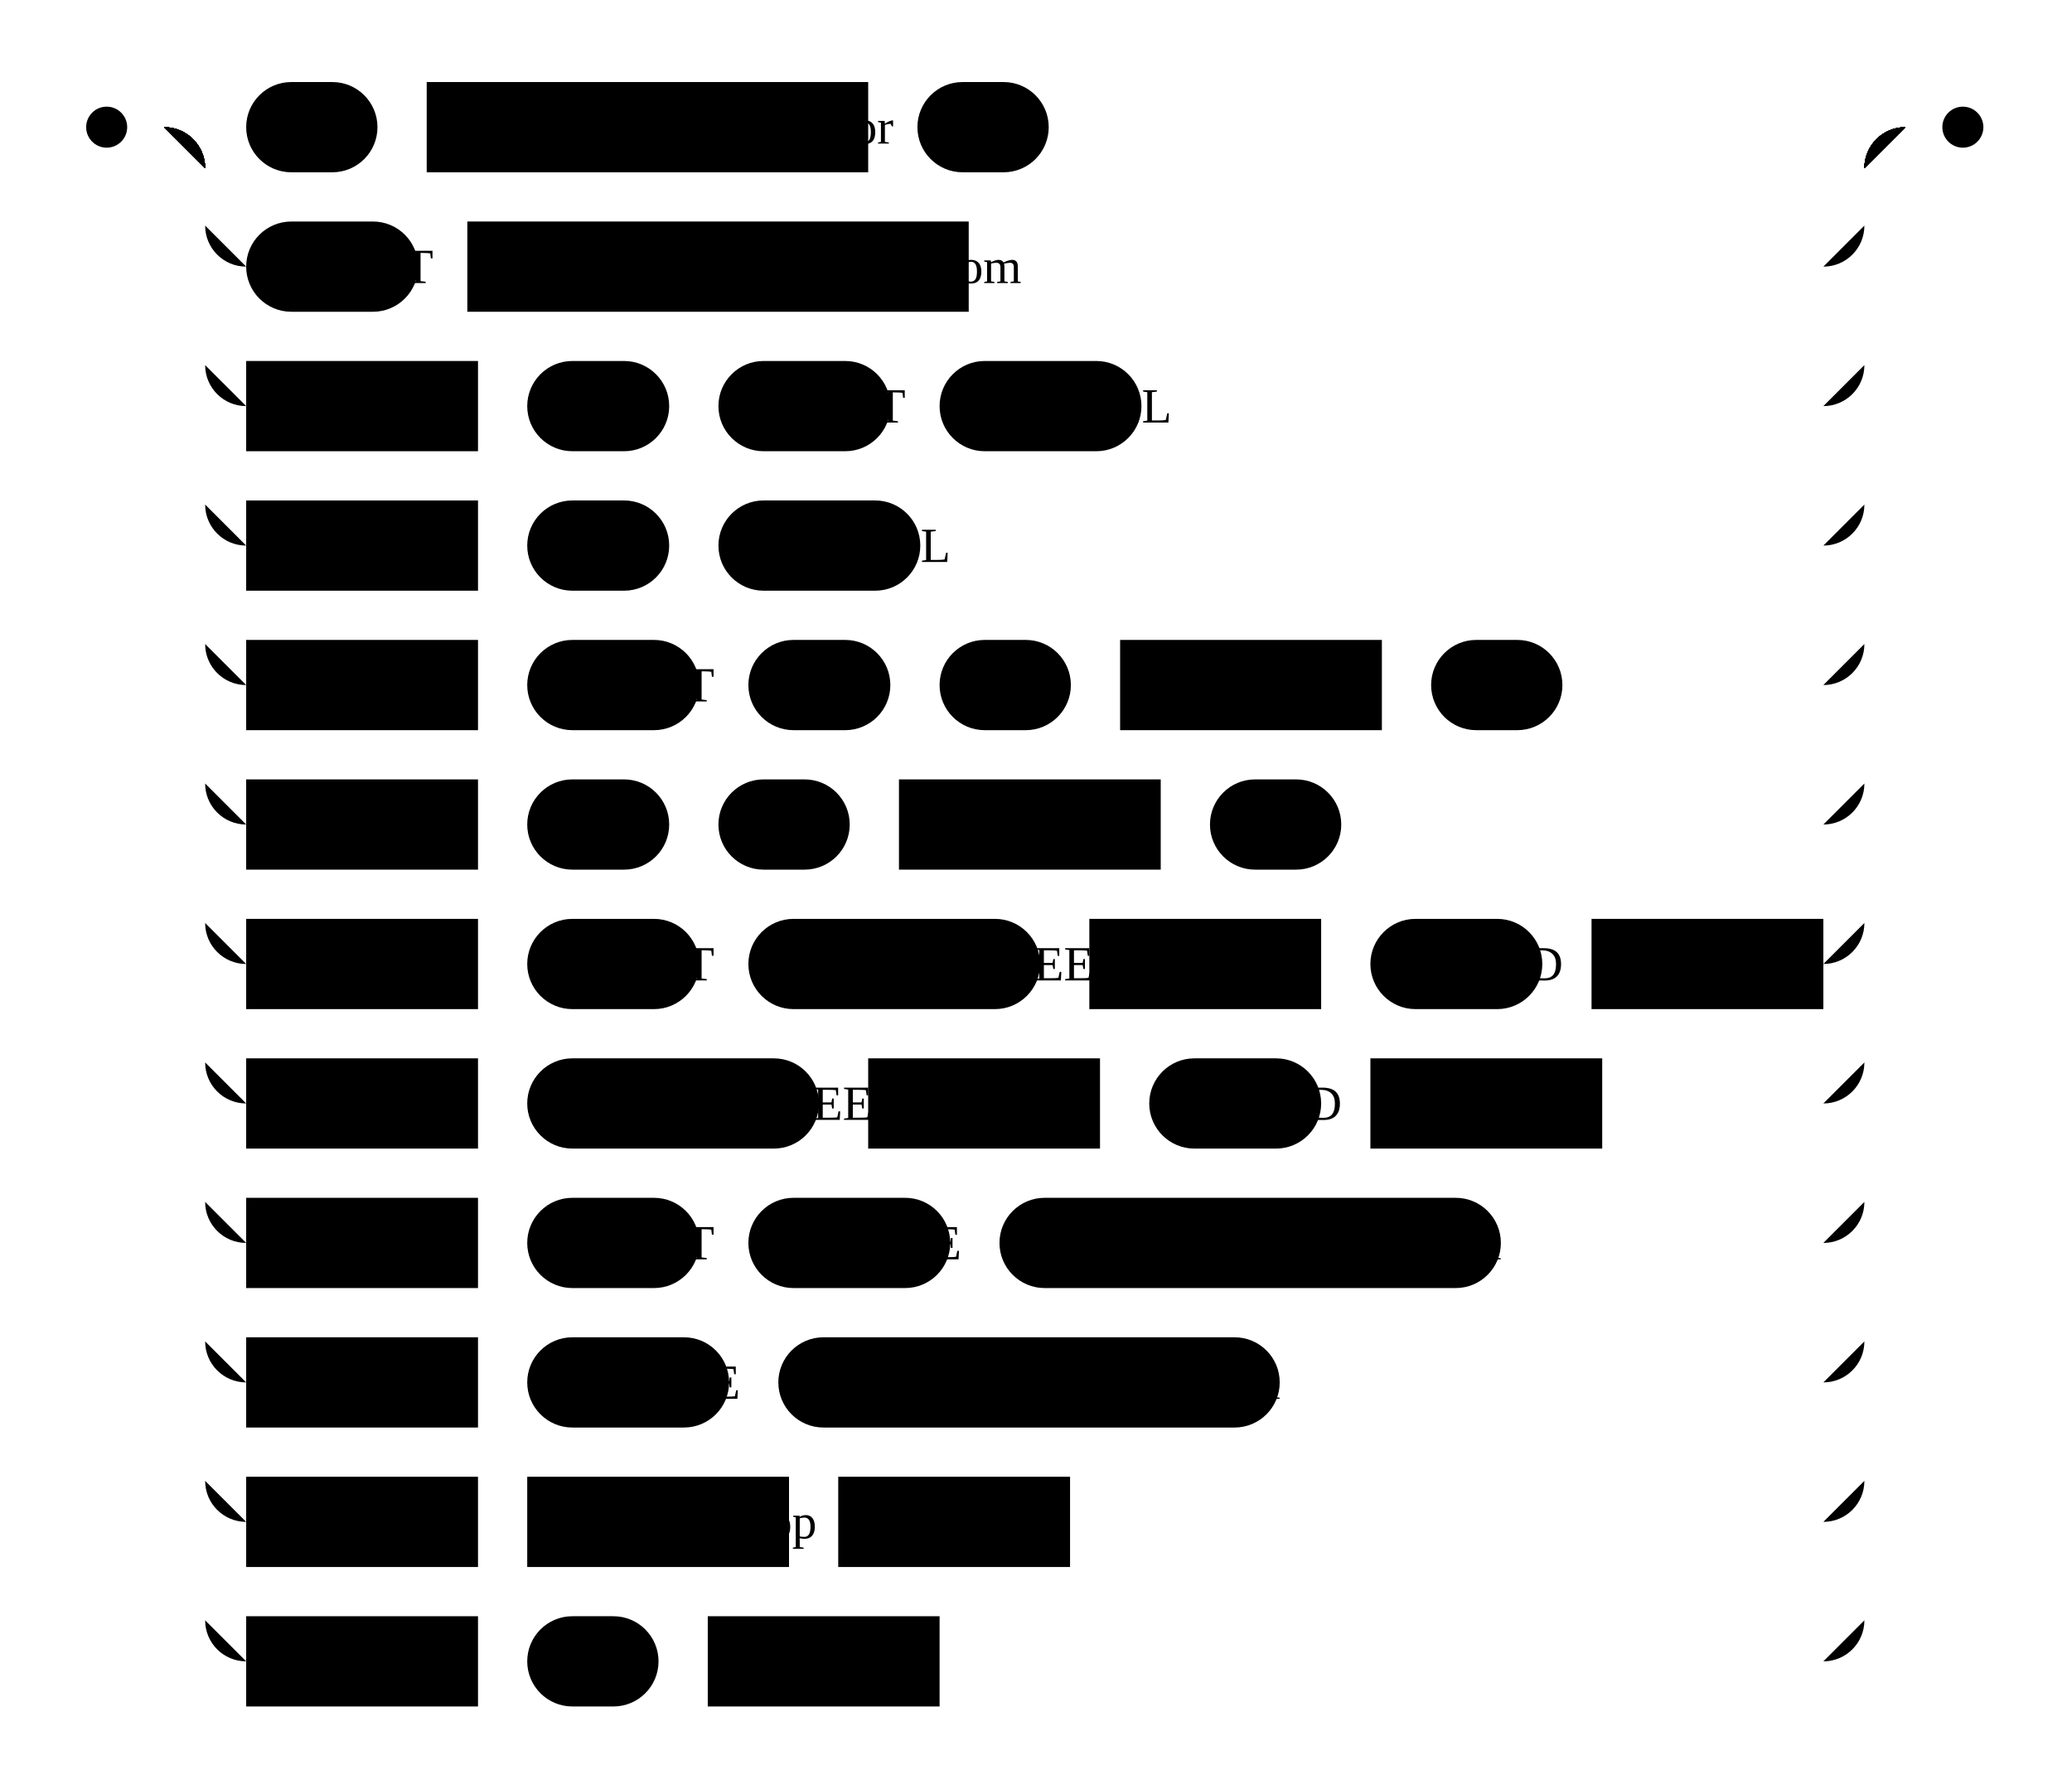
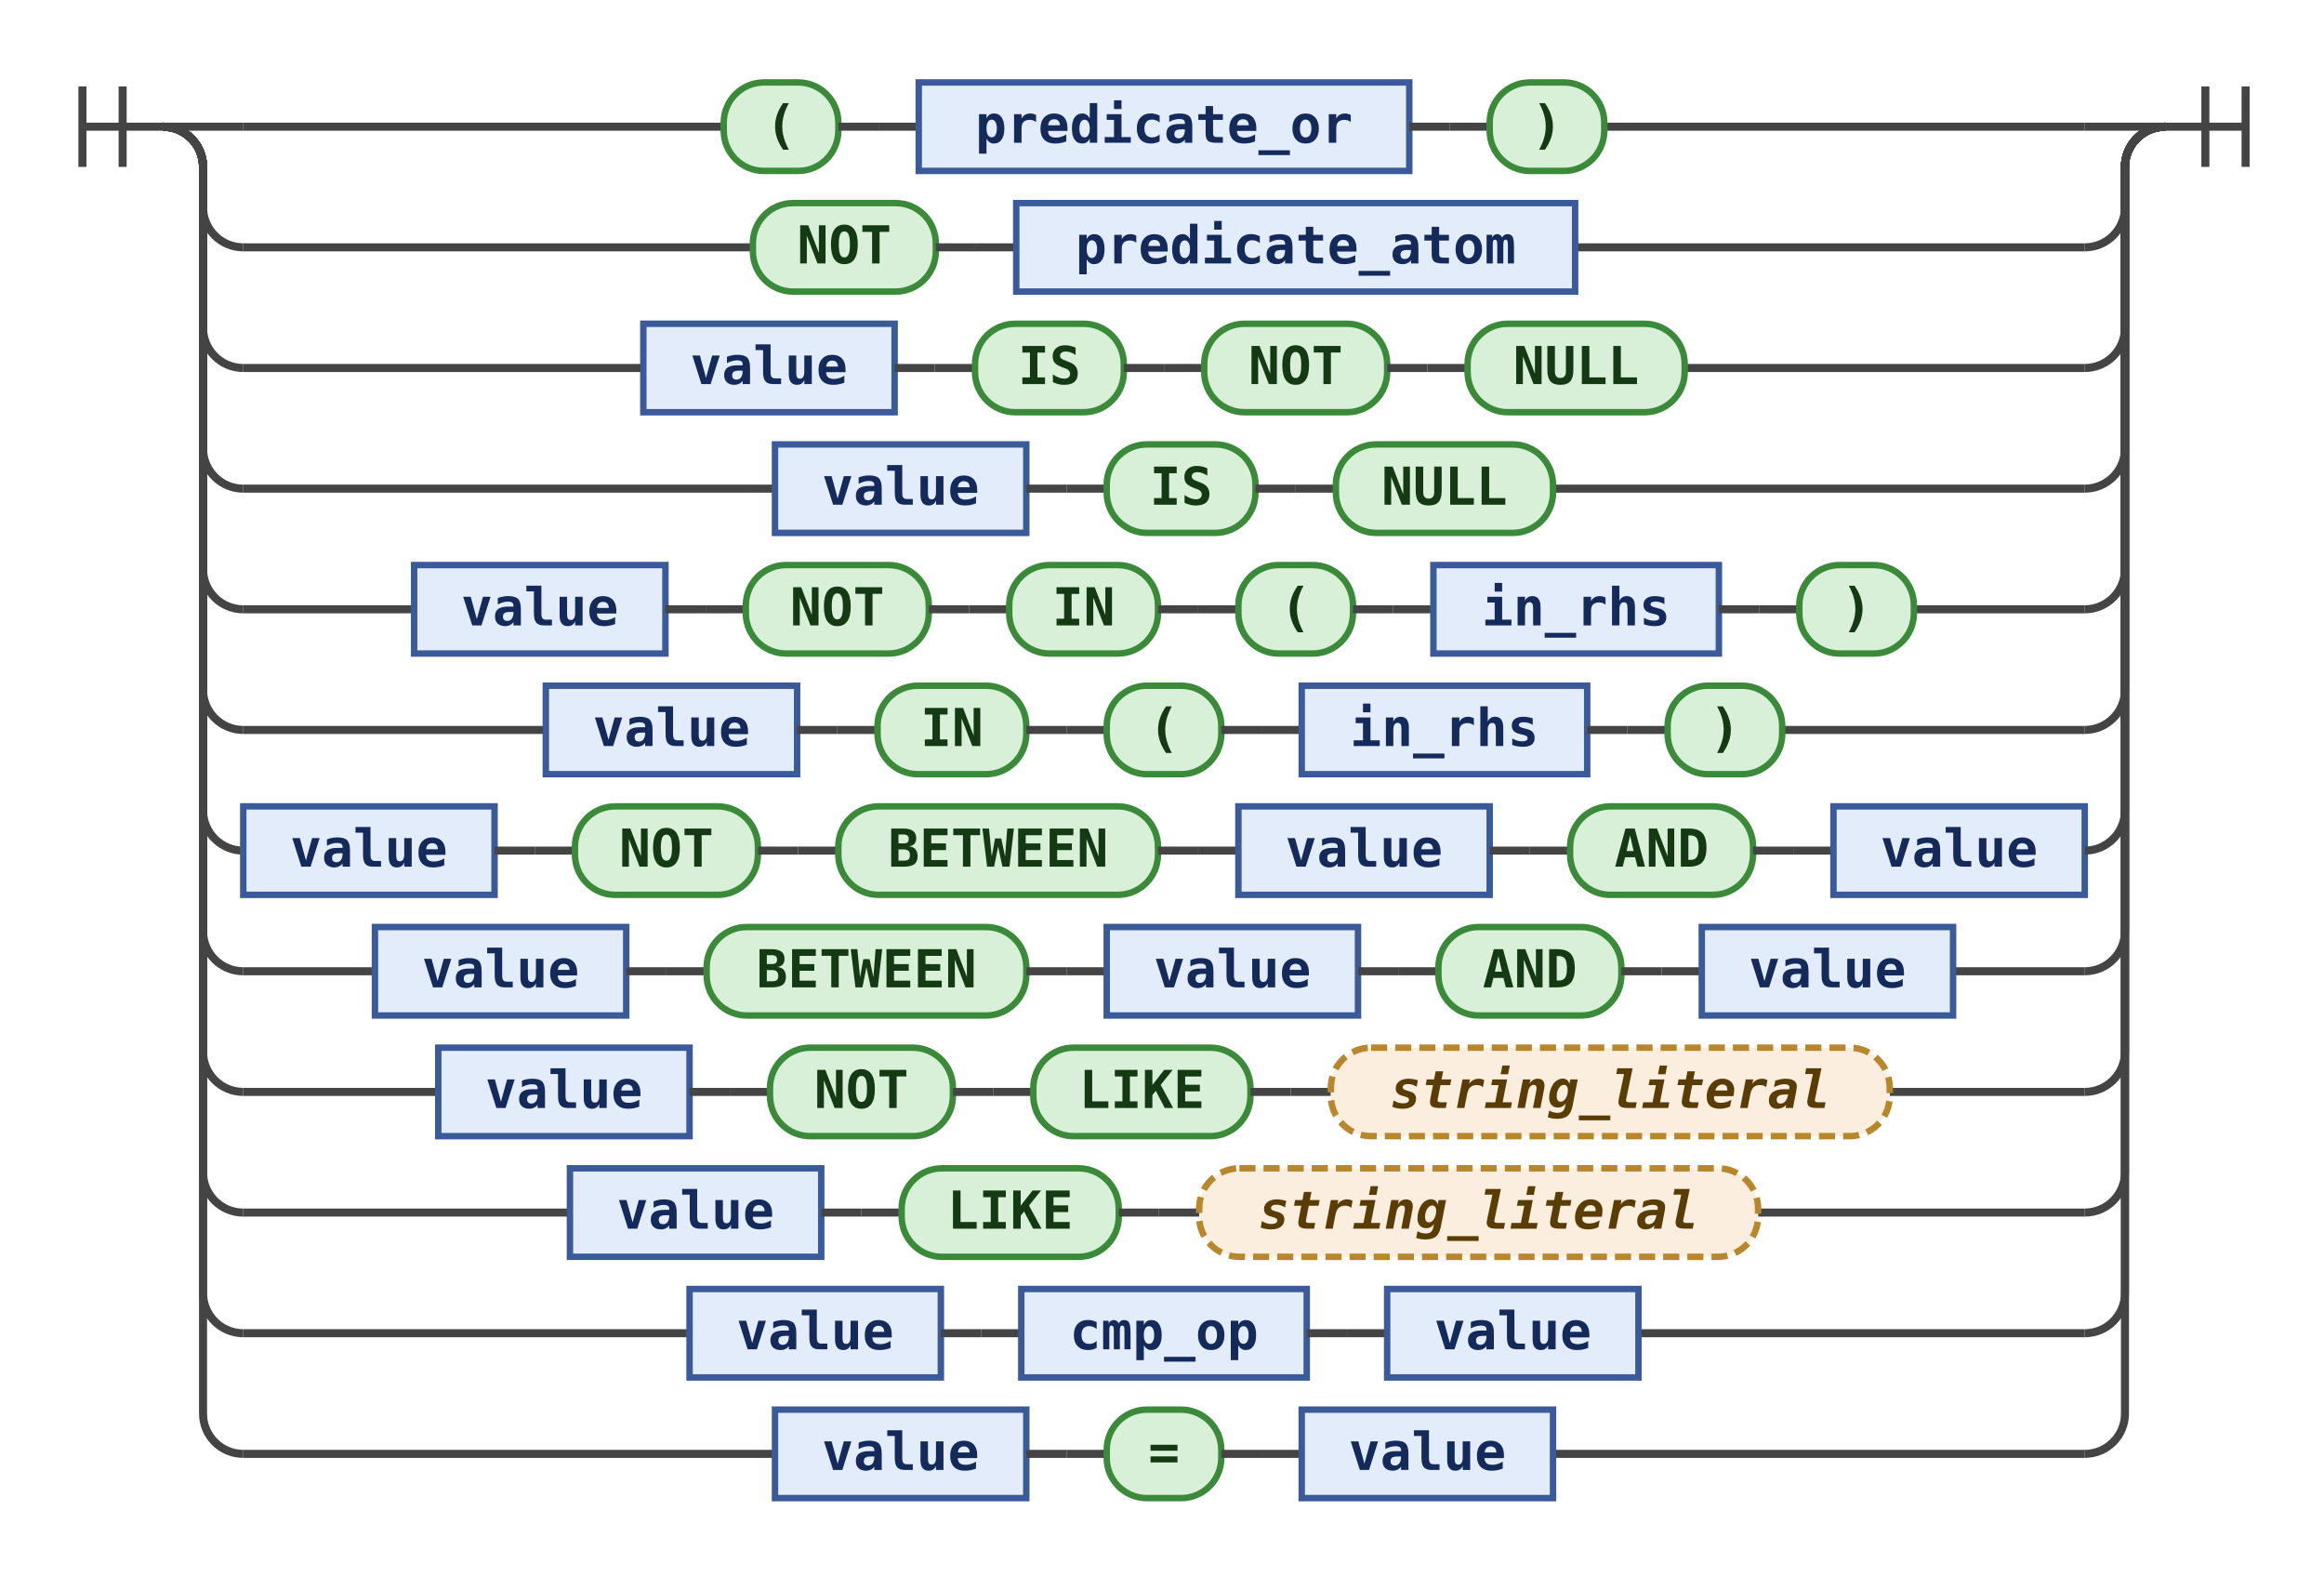
- <svg xmlns="http://www.w3.org/2000/svg" xmlns:xlink="http://www.w3.org/1999/xlink" class="railroad" width="505" height="436" viewBox="0 0 505 436">
-   <g class="terminator">
-     <circle cx="26" cy="31" r="5" />
+ <svg xmlns="http://www.w3.org/2000/svg" xmlns:xlink="http://www.w3.org/1999/xlink" class="railroad-diagram" width="578" height="392" viewBox="0 0 578 392">
+   <g transform="translate(.5 .5)">
+     <g>
+       <path d="M20 21v20m10 -20v20m-10 -10h20" />
+     </g>
+     <g>
+       <path d="M40 31h0" />
+       <path d="M538 31h0" />
+       <path d="M40 31h20" />
+       <g>
+         <path d="M60 31h119.5" />
+         <path d="M398.5 31h119.5" />
+         <g class="terminal ">
+           <path d="M179.5 31h0" />
+           <path d="M208 31h0" />
+           <rect x="179.5" y="20" width="28.5" height="22" rx="10" ry="10" />
+           <text x="193.75" y="35">(</text>
+         </g>
+         <path d="M208 31h10" />
+         <path d="M218 31h10" />
+         <g class="non-terminal ">
+           <path d="M228 31h0" />
+           <path d="M350 31h0" />
+           <rect x="228" y="20" width="122" height="22" />
+           <a xlink:href="#predicate_or">
+             <text x="289" y="35">predicate_or</text>
+           </a>
+         </g>
+         <path d="M350 31h10" />
+         <path d="M360 31h10" />
+         <g class="terminal ">
+           <path d="M370 31h0" />
+           <path d="M398.5 31h0" />
+           <rect x="370" y="20" width="28.5" height="22" rx="10" ry="10" />
+           <text x="384.25" y="35">)</text>
+         </g>
+       </g>
+       <path d="M518 31h20" />
+       <path d="M40 31a10 10 0 0 1 10 10v10a10 10 0 0 0 10 10" />
+       <g>
+         <path d="M60 61h126.75" />
+         <path d="M391.25 61h126.75" />
+         <g class="terminal ">
+           <path d="M186.75 61h0" />
+           <path d="M232.25 61h0" />
+           <rect x="186.75" y="50" width="45.5" height="22" rx="10" ry="10" />
+           <text x="209.5" y="65">NOT</text>
+         </g>
+         <path d="M232.25 61h10" />
+         <path d="M242.25 61h10" />
+         <g class="non-terminal ">
+           <path d="M252.25 61h0" />
+           <path d="M391.25 61h0" />
+           <rect x="252.25" y="50" width="139" height="22" />
+           <a xlink:href="#predicate_atom">
+             <text x="321.75" y="65">predicate_atom</text>
+           </a>
+         </g>
+       </g>
+       <path d="M518 61a10 10 0 0 0 10 -10v-10a10 10 0 0 1 10 -10" />
+       <path d="M40 31a10 10 0 0 1 10 10v40a10 10 0 0 0 10 10" />
+       <g>
+         <path d="M60 91h99.5" />
+         <path d="M418.5 91h99.5" />
+         <g class="non-terminal ">
+           <path d="M159.5 91h0" />
+           <path d="M222 91h0" />
+           <rect x="159.5" y="80" width="62.5" height="22" />
+           <a xlink:href="#value">
+             <text x="190.75" y="95">value</text>
+           </a>
+         </g>
+         <path d="M222 91h10" />
+         <path d="M232 91h10" />
+         <g class="terminal ">
+           <path d="M242 91h0" />
+           <path d="M279 91h0" />
+           <rect x="242" y="80" width="37" height="22" rx="10" ry="10" />
+           <text x="260.5" y="95">IS</text>
+         </g>
+         <path d="M279 91h10" />
+         <path d="M289 91h10" />
+         <g class="terminal ">
+           <path d="M299 91h0" />
+           <path d="M344.5 91h0" />
+           <rect x="299" y="80" width="45.5" height="22" rx="10" ry="10" />
+           <text x="321.75" y="95">NOT</text>
+         </g>
+         <path d="M344.5 91h10" />
+         <path d="M354.5 91h10" />
+         <g class="terminal ">
+           <path d="M364.5 91h0" />
+           <path d="M418.5 91h0" />
+           <rect x="364.5" y="80" width="54" height="22" rx="10" ry="10" />
+           <text x="391.5" y="95">NULL</text>
+         </g>
+       </g>
+       <path d="M518 91a10 10 0 0 0 10 -10v-40a10 10 0 0 1 10 -10" />
+       <path d="M40 31a10 10 0 0 1 10 10v70a10 10 0 0 0 10 10" />
+       <g>
+         <path d="M60 121h132.25" />
+         <path d="M385.75 121h132.25" />
+         <g class="non-terminal ">
+           <path d="M192.25 121h0" />
+           <path d="M254.75 121h0" />
+           <rect x="192.25" y="110" width="62.5" height="22" />
+           <a xlink:href="#value">
+             <text x="223.5" y="125">value</text>
+           </a>
+         </g>
+         <path d="M254.75 121h10" />
+         <path d="M264.75 121h10" />
+         <g class="terminal ">
+           <path d="M274.75 121h0" />
+           <path d="M311.75 121h0" />
+           <rect x="274.75" y="110" width="37" height="22" rx="10" ry="10" />
+           <text x="293.25" y="125">IS</text>
+         </g>
+         <path d="M311.75 121h10" />
+         <path d="M321.75 121h10" />
+         <g class="terminal ">
+           <path d="M331.75 121h0" />
+           <path d="M385.75 121h0" />
+           <rect x="331.75" y="110" width="54" height="22" rx="10" ry="10" />
+           <text x="358.75" y="125">NULL</text>
+         </g>
+       </g>
+       <path d="M518 121a10 10 0 0 0 10 -10v-70a10 10 0 0 1 10 -10" />
+       <path d="M40 31a10 10 0 0 1 10 10v100a10 10 0 0 0 10 10" />
+       <g>
+         <path d="M60 151h42.5" />
+         <path d="M475.5 151h42.5" />
+         <g class="non-terminal ">
+           <path d="M102.5 151h0" />
+           <path d="M165 151h0" />
+           <rect x="102.5" y="140" width="62.5" height="22" />
+           <a xlink:href="#value">
+             <text x="133.75" y="155">value</text>
+           </a>
+         </g>
+         <path d="M165 151h10" />
+         <path d="M175 151h10" />
+         <g class="terminal ">
+           <path d="M185 151h0" />
+           <path d="M230.5 151h0" />
+           <rect x="185" y="140" width="45.5" height="22" rx="10" ry="10" />
+           <text x="207.75" y="155">NOT</text>
+         </g>
+         <path d="M230.5 151h10" />
+         <path d="M240.5 151h10" />
+         <g class="terminal ">
+           <path d="M250.5 151h0" />
+           <path d="M287.5 151h0" />
+           <rect x="250.5" y="140" width="37" height="22" rx="10" ry="10" />
+           <text x="269" y="155">IN</text>
+         </g>
+         <path d="M287.5 151h10" />
+         <path d="M297.5 151h10" />
+         <g class="terminal ">
+           <path d="M307.5 151h0" />
+           <path d="M336 151h0" />
+           <rect x="307.5" y="140" width="28.5" height="22" rx="10" ry="10" />
+           <text x="321.75" y="155">(</text>
+         </g>
+         <path d="M336 151h10" />
+         <path d="M346 151h10" />
+         <g class="non-terminal ">
+           <path d="M356 151h0" />
+           <path d="M427 151h0" />
+           <rect x="356" y="140" width="71" height="22" />
+           <a xlink:href="#in_rhs">
+             <text x="391.5" y="155">in_rhs</text>
+           </a>
+         </g>
+         <path d="M427 151h10" />
+         <path d="M437 151h10" />
+         <g class="terminal ">
+           <path d="M447 151h0" />
+           <path d="M475.5 151h0" />
+           <rect x="447" y="140" width="28.5" height="22" rx="10" ry="10" />
+           <text x="461.25" y="155">)</text>
+         </g>
+       </g>
+       <path d="M518 151a10 10 0 0 0 10 -10v-100a10 10 0 0 1 10 -10" />
+       <path d="M40 31a10 10 0 0 1 10 10v130a10 10 0 0 0 10 10" />
+       <g>
+         <path d="M60 181h75.25" />
+         <path d="M442.75 181h75.25" />
+         <g class="non-terminal ">
+           <path d="M135.25 181h0" />
+           <path d="M197.75 181h0" />
+           <rect x="135.25" y="170" width="62.5" height="22" />
+           <a xlink:href="#value">
+             <text x="166.5" y="185">value</text>
+           </a>
+         </g>
+         <path d="M197.75 181h10" />
+         <path d="M207.75 181h10" />
+         <g class="terminal ">
+           <path d="M217.75 181h0" />
+           <path d="M254.75 181h0" />
+           <rect x="217.75" y="170" width="37" height="22" rx="10" ry="10" />
+           <text x="236.25" y="185">IN</text>
+         </g>
+         <path d="M254.75 181h10" />
+         <path d="M264.75 181h10" />
+         <g class="terminal ">
+           <path d="M274.75 181h0" />
+           <path d="M303.25 181h0" />
+           <rect x="274.75" y="170" width="28.5" height="22" rx="10" ry="10" />
+           <text x="289" y="185">(</text>
+         </g>
+         <path d="M303.25 181h10" />
+         <path d="M313.25 181h10" />
+         <g class="non-terminal ">
+           <path d="M323.25 181h0" />
+           <path d="M394.25 181h0" />
+           <rect x="323.25" y="170" width="71" height="22" />
+           <a xlink:href="#in_rhs">
+             <text x="358.75" y="185">in_rhs</text>
+           </a>
+         </g>
+         <path d="M394.25 181h10" />
+         <path d="M404.25 181h10" />
+         <g class="terminal ">
+           <path d="M414.25 181h0" />
+           <path d="M442.75 181h0" />
+           <rect x="414.25" y="170" width="28.5" height="22" rx="10" ry="10" />
+           <text x="428.5" y="185">)</text>
+         </g>
+       </g>
+       <path d="M518 181a10 10 0 0 0 10 -10v-130a10 10 0 0 1 10 -10" />
+       <path d="M40 31a10 10 0 0 1 10 10v160a10 10 0 0 0 10 10" />
+       <g>
+         <path d="M60 211h0" />
+         <path d="M518 211h0" />
+         <g class="non-terminal ">
+           <path d="M60 211h0" />
+           <path d="M122.5 211h0" />
+           <rect x="60" y="200" width="62.5" height="22" />
+           <a xlink:href="#value">
+             <text x="91.25" y="215">value</text>
+           </a>
+         </g>
+         <path d="M122.5 211h10" />
+         <path d="M132.5 211h10" />
+         <g class="terminal ">
+           <path d="M142.5 211h0" />
+           <path d="M188 211h0" />
+           <rect x="142.5" y="200" width="45.5" height="22" rx="10" ry="10" />
+           <text x="165.25" y="215">NOT</text>
+         </g>
+         <path d="M188 211h10" />
+         <path d="M198 211h10" />
+         <g class="terminal ">
+           <path d="M208 211h0" />
+           <path d="M287.5 211h0" />
+           <rect x="208" y="200" width="79.5" height="22" rx="10" ry="10" />
+           <text x="247.75" y="215">BETWEEN</text>
+         </g>
+         <path d="M287.5 211h10" />
+         <path d="M297.5 211h10" />
+         <g class="non-terminal ">
+           <path d="M307.5 211h0" />
+           <path d="M370 211h0" />
+           <rect x="307.5" y="200" width="62.5" height="22" />
+           <a xlink:href="#value">
+             <text x="338.75" y="215">value</text>
+           </a>
+         </g>
+         <path d="M370 211h10" />
+         <path d="M380 211h10" />
+         <g class="terminal ">
+           <path d="M390 211h0" />
+           <path d="M435.5 211h0" />
+           <rect x="390" y="200" width="45.5" height="22" rx="10" ry="10" />
+           <text x="412.75" y="215">AND</text>
+         </g>
+         <path d="M435.5 211h10" />
+         <path d="M445.5 211h10" />
+         <g class="non-terminal ">
+           <path d="M455.5 211h0" />
+           <path d="M518 211h0" />
+           <rect x="455.5" y="200" width="62.5" height="22" />
+           <a xlink:href="#value">
+             <text x="486.75" y="215">value</text>
+           </a>
+         </g>
+       </g>
+       <path d="M518 211a10 10 0 0 0 10 -10v-160a10 10 0 0 1 10 -10" />
+       <path d="M40 31a10 10 0 0 1 10 10v190a10 10 0 0 0 10 10" />
+       <g>
+         <path d="M60 241h32.75" />
+         <path d="M485.25 241h32.75" />
+         <g class="non-terminal ">
+           <path d="M92.75 241h0" />
+           <path d="M155.25 241h0" />
+           <rect x="92.75" y="230" width="62.5" height="22" />
+           <a xlink:href="#value">
+             <text x="124" y="245">value</text>
+           </a>
+         </g>
+         <path d="M155.25 241h10" />
+         <path d="M165.25 241h10" />
+         <g class="terminal ">
+           <path d="M175.25 241h0" />
+           <path d="M254.75 241h0" />
+           <rect x="175.25" y="230" width="79.5" height="22" rx="10" ry="10" />
+           <text x="215" y="245">BETWEEN</text>
+         </g>
+         <path d="M254.75 241h10" />
+         <path d="M264.75 241h10" />
+         <g class="non-terminal ">
+           <path d="M274.75 241h0" />
+           <path d="M337.25 241h0" />
+           <rect x="274.75" y="230" width="62.5" height="22" />
+           <a xlink:href="#value">
+             <text x="306" y="245">value</text>
+           </a>
+         </g>
+         <path d="M337.25 241h10" />
+         <path d="M347.25 241h10" />
+         <g class="terminal ">
+           <path d="M357.25 241h0" />
+           <path d="M402.75 241h0" />
+           <rect x="357.25" y="230" width="45.5" height="22" rx="10" ry="10" />
+           <text x="380" y="245">AND</text>
+         </g>
+         <path d="M402.75 241h10" />
+         <path d="M412.75 241h10" />
+         <g class="non-terminal ">
+           <path d="M422.75 241h0" />
+           <path d="M485.25 241h0" />
+           <rect x="422.75" y="230" width="62.5" height="22" />
+           <a xlink:href="#value">
+             <text x="454" y="245">value</text>
+           </a>
+         </g>
+       </g>
+       <path d="M518 241a10 10 0 0 0 10 -10v-190a10 10 0 0 1 10 -10" />
+       <path d="M40 31a10 10 0 0 1 10 10v220a10 10 0 0 0 10 10" />
+       <g>
+         <path d="M60 271h48.5" />
+         <path d="M469.5 271h48.5" />
+         <g class="non-terminal ">
+           <path d="M108.5 271h0" />
+           <path d="M171 271h0" />
+           <rect x="108.5" y="260" width="62.5" height="22" />
+           <a xlink:href="#value">
+             <text x="139.75" y="275">value</text>
+           </a>
+         </g>
+         <path d="M171 271h10" />
+         <path d="M181 271h10" />
+         <g class="terminal ">
+           <path d="M191 271h0" />
+           <path d="M236.5 271h0" />
+           <rect x="191" y="260" width="45.5" height="22" rx="10" ry="10" />
+           <text x="213.75" y="275">NOT</text>
+         </g>
+         <path d="M236.5 271h10" />
+         <path d="M246.5 271h10" />
+         <g class="terminal ">
+           <path d="M256.5 271h0" />
+           <path d="M310.5 271h0" />
+           <rect x="256.5" y="260" width="54" height="22" rx="10" ry="10" />
+           <text x="283.5" y="275">LIKE</text>
+         </g>
+         <path d="M310.5 271h10" />
+         <path d="M320.5 271h10" />
+         <g class="terminal leaf">
+           <path d="M330.5 271h0" />
+           <path d="M469.5 271h0" />
+           <rect x="330.5" y="260" width="139" height="22" rx="10" ry="10" />
+           <text x="400" y="275">string_literal</text>
+         </g>
+       </g>
+       <path d="M518 271a10 10 0 0 0 10 -10v-220a10 10 0 0 1 10 -10" />
+       <path d="M40 31a10 10 0 0 1 10 10v250a10 10 0 0 0 10 10" />
+       <g>
+         <path d="M60 301h81.25" />
+         <path d="M436.75 301h81.25" />
+         <g class="non-terminal ">
+           <path d="M141.25 301h0" />
+           <path d="M203.75 301h0" />
+           <rect x="141.25" y="290" width="62.5" height="22" />
+           <a xlink:href="#value">
+             <text x="172.5" y="305">value</text>
+           </a>
+         </g>
+         <path d="M203.75 301h10" />
+         <path d="M213.75 301h10" />
+         <g class="terminal ">
+           <path d="M223.75 301h0" />
+           <path d="M277.75 301h0" />
+           <rect x="223.75" y="290" width="54" height="22" rx="10" ry="10" />
+           <text x="250.75" y="305">LIKE</text>
+         </g>
+         <path d="M277.75 301h10" />
+         <path d="M287.75 301h10" />
+         <g class="terminal leaf">
+           <path d="M297.75 301h0" />
+           <path d="M436.75 301h0" />
+           <rect x="297.75" y="290" width="139" height="22" rx="10" ry="10" />
+           <text x="367.25" y="305">string_literal</text>
+         </g>
+       </g>
+       <path d="M518 301a10 10 0 0 0 10 -10v-250a10 10 0 0 1 10 -10" />
+       <path d="M40 31a10 10 0 0 1 10 10v280a10 10 0 0 0 10 10" />
+       <g>
+         <path d="M60 331h111" />
+         <path d="M407 331h111" />
+         <g class="non-terminal ">
+           <path d="M171 331h0" />
+           <path d="M233.5 331h0" />
+           <rect x="171" y="320" width="62.5" height="22" />
+           <a xlink:href="#value">
+             <text x="202.25" y="335">value</text>
+           </a>
+         </g>
+         <path d="M233.5 331h10" />
+         <path d="M243.5 331h10" />
+         <g class="non-terminal ">
+           <path d="M253.5 331h0" />
+           <path d="M324.5 331h0" />
+           <rect x="253.5" y="320" width="71" height="22" />
+           <a xlink:href="#cmp_op">
+             <text x="289" y="335">cmp_op</text>
+           </a>
+         </g>
+         <path d="M324.5 331h10" />
+         <path d="M334.5 331h10" />
+         <g class="non-terminal ">
+           <path d="M344.5 331h0" />
+           <path d="M407 331h0" />
+           <rect x="344.5" y="320" width="62.5" height="22" />
+           <a xlink:href="#value">
+             <text x="375.75" y="335">value</text>
+           </a>
+         </g>
+       </g>
+       <path d="M518 331a10 10 0 0 0 10 -10v-280a10 10 0 0 1 10 -10" />
+       <path d="M40 31a10 10 0 0 1 10 10v310a10 10 0 0 0 10 10" />
+       <g>
+         <path d="M60 361h132.25" />
+         <path d="M385.75 361h132.25" />
+         <g class="non-terminal ">
+           <path d="M192.25 361h0" />
+           <path d="M254.75 361h0" />
+           <rect x="192.25" y="350" width="62.5" height="22" />
+           <a xlink:href="#value">
+             <text x="223.5" y="365">value</text>
+           </a>
+         </g>
+         <path d="M254.75 361h10" />
+         <path d="M264.75 361h10" />
+         <g class="terminal ">
+           <path d="M274.75 361h0" />
+           <path d="M303.25 361h0" />
+           <rect x="274.75" y="350" width="28.5" height="22" rx="10" ry="10" />
+           <text x="289" y="365">=</text>
+         </g>
+         <path d="M303.25 361h10" />
+         <path d="M313.25 361h10" />
+         <g class="non-terminal ">
+           <path d="M323.25 361h0" />
+           <path d="M385.75 361h0" />
+           <rect x="323.25" y="350" width="62.5" height="22" />
+           <a xlink:href="#value">
+             <text x="354.5" y="365">value</text>
+           </a>
+         </g>
+       </g>
+       <path d="M518 361a10 10 0 0 0 10 -10v-310a10 10 0 0 1 10 -10" />
+     </g>
+     <path d="M 538 31 h 20 m -10 -10 v 20 m 10 -20 v 20" />
  </g>
-   <path class="rail" d="M31 31 H40" />
-   <path class="rail" d="M40 31 H60" />
-   <g class="terminal">
-     <rect x="60" y="20" width="32" height="22" rx="11" ry="11" />
-     <text x="76" y="35">(</text>
-   </g>
-   <path class="rail" d="M92 31 H104" />
-   <a xlink:href="#predicate_or" href="#predicate_or">
-     <g class="nonterminal">
-       <rect x="104" y="20" width="107.6" height="22" />
-       <text x="157.8" y="35">predicate_or</text>
-     </g>
-   </a>
-   <path class="rail" d="M211.6 31 H223.6" />
-   <g class="terminal">
-     <rect x="223.6" y="20" width="32" height="22" rx="11" ry="11" />
-     <text x="239.6" y="35">)</text>
-   </g>
-   <path class="rail" d="M255.6 31 H444.4" />
-   <path class="rail" d="M444.4 31 H464.4" />
-   <path class="rail" d="M40 31 A10 10 0 0 1 50 41" />
-   <path class="rail" d="M50 41 V55" />
-   <path class="rail" d="M50 55 A10 10 0 0 0 60 65" />
-   <g class="terminal">
-     <rect x="60" y="54" width="41.9" height="22" rx="11" ry="11" />
-     <text x="80.95" y="69">NOT</text>
-   </g>
-   <path class="rail" d="M101.9 65 H113.9" />
-   <a xlink:href="#predicate_atom" href="#predicate_atom">
-     <g class="nonterminal">
-       <rect x="113.9" y="54" width="122.2" height="22" />
-       <text x="175" y="69">predicate_atom</text>
-     </g>
-   </a>
-   <path class="rail" d="M236.1 65 H444.4" />
-   <path class="rail" d="M444.4 65 A10 10 0 0 0 454.4 55" />
-   <path class="rail" d="M454.4 55 V41" />
-   <path class="rail" d="M454.4 41 A10 10 0 0 1 464.4 31" />
-   <path class="rail" d="M40 31 A10 10 0 0 1 50 41" />
-   <path class="rail" d="M50 41 V89" />
-   <path class="rail" d="M50 89 A10 10 0 0 0 60 99" />
-   <a xlink:href="#value" href="#value">
-     <g class="nonterminal">
-       <rect x="60" y="88" width="56.5" height="22" />
-       <text x="88.25" y="103">value</text>
-     </g>
-   </a>
-   <path class="rail" d="M116.5 99 H128.5" />
-   <g class="terminal">
-     <rect x="128.5" y="88" width="34.6" height="22" rx="11" ry="11" />
-     <text x="145.8" y="103">IS</text>
-   </g>
-   <path class="rail" d="M163.1 99 H175.1" />
-   <g class="terminal">
-     <rect x="175.1" y="88" width="41.9" height="22" rx="11" ry="11" />
-     <text x="196.05" y="103">NOT</text>
-   </g>
-   <path class="rail" d="M217 99 H229" />
-   <g class="terminal">
-     <rect x="229" y="88" width="49.2" height="22" rx="11" ry="11" />
-     <text x="253.6" y="103">NULL</text>
-   </g>
-   <path class="rail" d="M278.2 99 H444.4" />
-   <path class="rail" d="M444.4 99 A10 10 0 0 0 454.4 89" />
-   <path class="rail" d="M454.4 89 V41" />
-   <path class="rail" d="M454.4 41 A10 10 0 0 1 464.4 31" />
-   <path class="rail" d="M40 31 A10 10 0 0 1 50 41" />
-   <path class="rail" d="M50 41 V123" />
-   <path class="rail" d="M50 123 A10 10 0 0 0 60 133" />
-   <a xlink:href="#value" href="#value">
-     <g class="nonterminal">
-       <rect x="60" y="122" width="56.5" height="22" />
-       <text x="88.25" y="137">value</text>
-     </g>
-   </a>
-   <path class="rail" d="M116.5 133 H128.5" />
-   <g class="terminal">
-     <rect x="128.5" y="122" width="34.6" height="22" rx="11" ry="11" />
-     <text x="145.8" y="137">IS</text>
-   </g>
-   <path class="rail" d="M163.1 133 H175.1" />
-   <g class="terminal">
-     <rect x="175.1" y="122" width="49.2" height="22" rx="11" ry="11" />
-     <text x="199.7" y="137">NULL</text>
-   </g>
-   <path class="rail" d="M224.3 133 H444.4" />
-   <path class="rail" d="M444.4 133 A10 10 0 0 0 454.4 123" />
-   <path class="rail" d="M454.4 123 V41" />
-   <path class="rail" d="M454.4 41 A10 10 0 0 1 464.4 31" />
-   <path class="rail" d="M40 31 A10 10 0 0 1 50 41" />
-   <path class="rail" d="M50 41 V157" />
-   <path class="rail" d="M50 157 A10 10 0 0 0 60 167" />
-   <a xlink:href="#value" href="#value">
-     <g class="nonterminal">
-       <rect x="60" y="156" width="56.5" height="22" />
-       <text x="88.25" y="171">value</text>
-     </g>
-   </a>
-   <path class="rail" d="M116.5 167 H128.5" />
-   <g class="terminal">
-     <rect x="128.5" y="156" width="41.9" height="22" rx="11" ry="11" />
-     <text x="149.45" y="171">NOT</text>
-   </g>
-   <path class="rail" d="M170.4 167 H182.4" />
-   <g class="terminal">
-     <rect x="182.4" y="156" width="34.6" height="22" rx="11" ry="11" />
-     <text x="199.7" y="171">IN</text>
-   </g>
-   <path class="rail" d="M217 167 H229" />
-   <g class="terminal">
-     <rect x="229" y="156" width="32" height="22" rx="11" ry="11" />
-     <text x="245" y="171">(</text>
-   </g>
-   <path class="rail" d="M261 167 H273" />
-   <a xlink:href="#in_rhs" href="#in_rhs">
-     <g class="nonterminal">
-       <rect x="273" y="156" width="63.8" height="22" />
-       <text x="304.9" y="171">in_rhs</text>
-     </g>
-   </a>
-   <path class="rail" d="M336.8 167 H348.8" />
-   <g class="terminal">
-     <rect x="348.8" y="156" width="32" height="22" rx="11" ry="11" />
-     <text x="364.8" y="171">)</text>
-   </g>
-   <path class="rail" d="M380.8 167 H444.4" />
-   <path class="rail" d="M444.4 167 A10 10 0 0 0 454.4 157" />
-   <path class="rail" d="M454.4 157 V41" />
-   <path class="rail" d="M454.4 41 A10 10 0 0 1 464.4 31" />
-   <path class="rail" d="M40 31 A10 10 0 0 1 50 41" />
-   <path class="rail" d="M50 41 V191" />
-   <path class="rail" d="M50 191 A10 10 0 0 0 60 201" />
-   <a xlink:href="#value" href="#value">
-     <g class="nonterminal">
-       <rect x="60" y="190" width="56.5" height="22" />
-       <text x="88.25" y="205">value</text>
-     </g>
-   </a>
-   <path class="rail" d="M116.5 201 H128.5" />
-   <g class="terminal">
-     <rect x="128.5" y="190" width="34.6" height="22" rx="11" ry="11" />
-     <text x="145.8" y="205">IN</text>
-   </g>
-   <path class="rail" d="M163.1 201 H175.1" />
-   <g class="terminal">
-     <rect x="175.1" y="190" width="32" height="22" rx="11" ry="11" />
-     <text x="191.1" y="205">(</text>
-   </g>
-   <path class="rail" d="M207.1 201 H219.1" />
-   <a xlink:href="#in_rhs" href="#in_rhs">
-     <g class="nonterminal">
-       <rect x="219.1" y="190" width="63.8" height="22" />
-       <text x="251" y="205">in_rhs</text>
-     </g>
-   </a>
-   <path class="rail" d="M282.9 201 H294.9" />
-   <g class="terminal">
-     <rect x="294.9" y="190" width="32" height="22" rx="11" ry="11" />
-     <text x="310.9" y="205">)</text>
-   </g>
-   <path class="rail" d="M326.9 201 H444.4" />
-   <path class="rail" d="M444.4 201 A10 10 0 0 0 454.4 191" />
-   <path class="rail" d="M454.4 191 V41" />
-   <path class="rail" d="M454.4 41 A10 10 0 0 1 464.4 31" />
-   <path class="rail" d="M40 31 A10 10 0 0 1 50 41" />
-   <path class="rail" d="M50 41 V225" />
-   <path class="rail" d="M50 225 A10 10 0 0 0 60 235" />
-   <a xlink:href="#value" href="#value">
-     <g class="nonterminal">
-       <rect x="60" y="224" width="56.5" height="22" />
-       <text x="88.25" y="239">value</text>
-     </g>
-   </a>
-   <path class="rail" d="M116.5 235 H128.5" />
-   <g class="terminal">
-     <rect x="128.5" y="224" width="41.9" height="22" rx="11" ry="11" />
-     <text x="149.45" y="239">NOT</text>
-   </g>
-   <path class="rail" d="M170.4 235 H182.4" />
-   <g class="terminal">
-     <rect x="182.4" y="224" width="71.1" height="22" rx="11" ry="11" />
-     <text x="217.95" y="239">BETWEEN</text>
-   </g>
-   <path class="rail" d="M253.5 235 H265.5" />
-   <a xlink:href="#value" href="#value">
-     <g class="nonterminal">
-       <rect x="265.5" y="224" width="56.5" height="22" />
-       <text x="293.75" y="239">value</text>
-     </g>
-   </a>
-   <path class="rail" d="M322 235 H334" />
-   <g class="terminal">
-     <rect x="334" y="224" width="41.9" height="22" rx="11" ry="11" />
-     <text x="354.95" y="239">AND</text>
-   </g>
-   <path class="rail" d="M375.9 235 H387.9" />
-   <a xlink:href="#value" href="#value">
-     <g class="nonterminal">
-       <rect x="387.9" y="224" width="56.5" height="22" />
-       <text x="416.15" y="239">value</text>
-     </g>
-   </a>
-   <path class="rail" d="M444.4 235 A10 10 0 0 0 454.4 225" />
-   <path class="rail" d="M454.4 225 V41" />
-   <path class="rail" d="M454.4 41 A10 10 0 0 1 464.4 31" />
-   <path class="rail" d="M40 31 A10 10 0 0 1 50 41" />
-   <path class="rail" d="M50 41 V259" />
-   <path class="rail" d="M50 259 A10 10 0 0 0 60 269" />
-   <a xlink:href="#value" href="#value">
-     <g class="nonterminal">
-       <rect x="60" y="258" width="56.5" height="22" />
-       <text x="88.25" y="273">value</text>
-     </g>
-   </a>
-   <path class="rail" d="M116.5 269 H128.5" />
-   <g class="terminal">
-     <rect x="128.5" y="258" width="71.1" height="22" rx="11" ry="11" />
-     <text x="164.05" y="273">BETWEEN</text>
-   </g>
-   <path class="rail" d="M199.6 269 H211.6" />
-   <a xlink:href="#value" href="#value">
-     <g class="nonterminal">
-       <rect x="211.6" y="258" width="56.5" height="22" />
-       <text x="239.85" y="273">value</text>
-     </g>
-   </a>
-   <path class="rail" d="M268.1 269 H280.1" />
-   <g class="terminal">
-     <rect x="280.1" y="258" width="41.9" height="22" rx="11" ry="11" />
-     <text x="301.05" y="273">AND</text>
-   </g>
-   <path class="rail" d="M322 269 H334" />
-   <a xlink:href="#value" href="#value">
-     <g class="nonterminal">
-       <rect x="334" y="258" width="56.5" height="22" />
-       <text x="362.25" y="273">value</text>
-     </g>
-   </a>
-   <path class="rail" d="M390.5 269 H444.4" />
-   <path class="rail" d="M444.4 269 A10 10 0 0 0 454.4 259" />
-   <path class="rail" d="M454.4 259 V41" />
-   <path class="rail" d="M454.4 41 A10 10 0 0 1 464.4 31" />
-   <path class="rail" d="M40 31 A10 10 0 0 1 50 41" />
-   <path class="rail" d="M50 41 V293" />
-   <path class="rail" d="M50 293 A10 10 0 0 0 60 303" />
-   <a xlink:href="#value" href="#value">
-     <g class="nonterminal">
-       <rect x="60" y="292" width="56.5" height="22" />
-       <text x="88.25" y="307">value</text>
-     </g>
-   </a>
-   <path class="rail" d="M116.5 303 H128.5" />
-   <g class="terminal">
-     <rect x="128.5" y="292" width="41.9" height="22" rx="11" ry="11" />
-     <text x="149.45" y="307">NOT</text>
-   </g>
-   <path class="rail" d="M170.4 303 H182.4" />
-   <g class="terminal">
-     <rect x="182.4" y="292" width="49.2" height="22" rx="11" ry="11" />
-     <text x="207" y="307">LIKE</text>
-   </g>
-   <path class="rail" d="M231.6 303 H243.6" />
-   <g class="leaf">
-     <rect x="243.6" y="292" width="122.2" height="22" rx="11" ry="11" />
-     <text x="304.7" y="307">string_literal</text>
-   </g>
-   <path class="rail" d="M365.8 303 H444.4" />
-   <path class="rail" d="M444.4 303 A10 10 0 0 0 454.4 293" />
-   <path class="rail" d="M454.4 293 V41" />
-   <path class="rail" d="M454.4 41 A10 10 0 0 1 464.4 31" />
-   <path class="rail" d="M40 31 A10 10 0 0 1 50 41" />
-   <path class="rail" d="M50 41 V327" />
-   <path class="rail" d="M50 327 A10 10 0 0 0 60 337" />
-   <a xlink:href="#value" href="#value">
-     <g class="nonterminal">
-       <rect x="60" y="326" width="56.5" height="22" />
-       <text x="88.25" y="341">value</text>
-     </g>
-   </a>
-   <path class="rail" d="M116.5 337 H128.5" />
-   <g class="terminal">
-     <rect x="128.5" y="326" width="49.2" height="22" rx="11" ry="11" />
-     <text x="153.1" y="341">LIKE</text>
-   </g>
-   <path class="rail" d="M177.7 337 H189.7" />
-   <g class="leaf">
-     <rect x="189.7" y="326" width="122.2" height="22" rx="11" ry="11" />
-     <text x="250.8" y="341">string_literal</text>
-   </g>
-   <path class="rail" d="M311.9 337 H444.4" />
-   <path class="rail" d="M444.4 337 A10 10 0 0 0 454.4 327" />
-   <path class="rail" d="M454.4 327 V41" />
-   <path class="rail" d="M454.4 41 A10 10 0 0 1 464.4 31" />
-   <path class="rail" d="M40 31 A10 10 0 0 1 50 41" />
-   <path class="rail" d="M50 41 V361" />
-   <path class="rail" d="M50 361 A10 10 0 0 0 60 371" />
-   <a xlink:href="#value" href="#value">
-     <g class="nonterminal">
-       <rect x="60" y="360" width="56.5" height="22" />
-       <text x="88.25" y="375">value</text>
-     </g>
-   </a>
-   <path class="rail" d="M116.5 371 H128.5" />
-   <a xlink:href="#cmp_op" href="#cmp_op">
-     <g class="nonterminal">
-       <rect x="128.5" y="360" width="63.8" height="22" />
-       <text x="160.4" y="375">cmp_op</text>
-     </g>
-   </a>
-   <path class="rail" d="M192.3 371 H204.3" />
-   <a xlink:href="#value" href="#value">
-     <g class="nonterminal">
-       <rect x="204.3" y="360" width="56.5" height="22" />
-       <text x="232.55" y="375">value</text>
-     </g>
-   </a>
-   <path class="rail" d="M260.8 371 H444.4" />
-   <path class="rail" d="M444.4 371 A10 10 0 0 0 454.4 361" />
-   <path class="rail" d="M454.4 361 V41" />
-   <path class="rail" d="M454.4 41 A10 10 0 0 1 464.4 31" />
-   <path class="rail" d="M40 31 A10 10 0 0 1 50 41" />
-   <path class="rail" d="M50 41 V395" />
-   <path class="rail" d="M50 395 A10 10 0 0 0 60 405" />
-   <a xlink:href="#value" href="#value">
-     <g class="nonterminal">
-       <rect x="60" y="394" width="56.5" height="22" />
-       <text x="88.25" y="409">value</text>
-     </g>
-   </a>
-   <path class="rail" d="M116.5 405 H128.5" />
-   <g class="terminal">
-     <rect x="128.5" y="394" width="32" height="22" rx="11" ry="11" />
-     <text x="144.5" y="409">=</text>
-   </g>
-   <path class="rail" d="M160.5 405 H172.5" />
-   <a xlink:href="#value" href="#value">
-     <g class="nonterminal">
-       <rect x="172.5" y="394" width="56.5" height="22" />
-       <text x="200.75" y="409">value</text>
-     </g>
-   </a>
-   <path class="rail" d="M229 405 H444.4" />
-   <path class="rail" d="M444.4 405 A10 10 0 0 0 454.4 395" />
-   <path class="rail" d="M454.4 395 V41" />
-   <path class="rail" d="M454.4 41 A10 10 0 0 1 464.4 31" />
-   <path class="rail" d="M464.4 31 H473.4" />
-   <g class="terminator">
-     <circle cx="478.4" cy="31" r="5" />
-   </g>
+   <style>
+ svg.railroad-diagram { background: transparent; }
+ svg.railroad-diagram path { stroke-width: 2; stroke: #444; fill: none; }
+ svg.railroad-diagram text { font: bold 13px ui-monospace, Menlo, Consolas, monospace; text-anchor: middle; }
+ svg.railroad-diagram text.comment { font: italic 12px ui-monospace, Menlo, Consolas, monospace; }
+ svg.railroad-diagram rect { stroke-width: 1.6px; stroke: #3a8a3a; fill: #d7f0d7; }
+ svg.railroad-diagram g.terminal text { fill: #143a14; }
+ svg.railroad-diagram g.non-terminal rect { stroke: #3a5a9a; fill: #e3ecfb; }
+ svg.railroad-diagram g.non-terminal text { fill: #142a5a; }
+ svg.railroad-diagram g.terminal.leaf rect { stroke: #b8862b; fill: #fbeede; stroke-dasharray: 4 2; }
+ svg.railroad-diagram g.terminal.leaf text { fill: #5a3d05; font-style: italic; }
+ svg.railroad-diagram a:hover g.non-terminal rect { fill: #cfe0fb; }
+ </style>
</svg>
